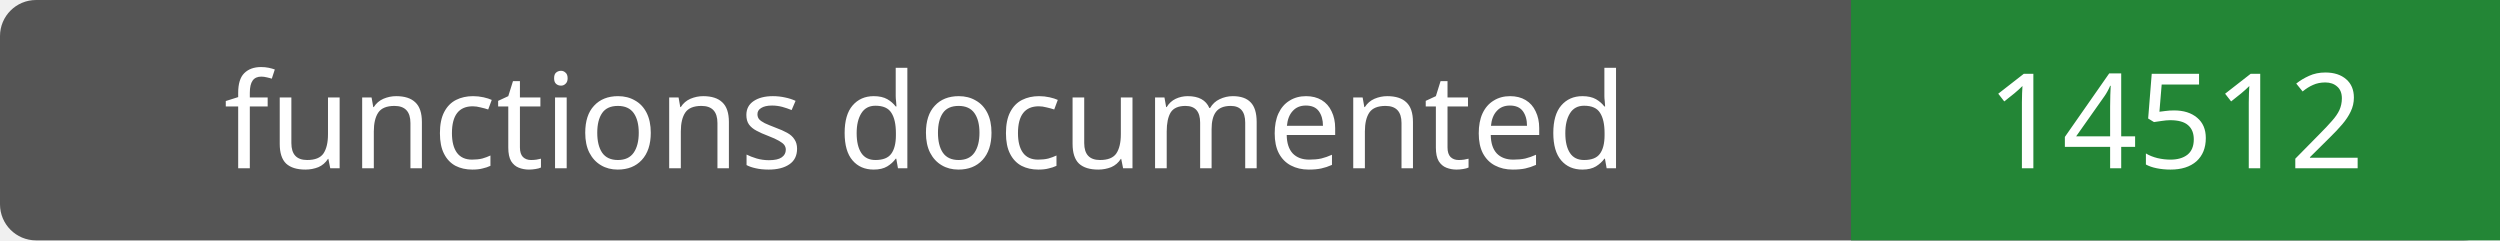
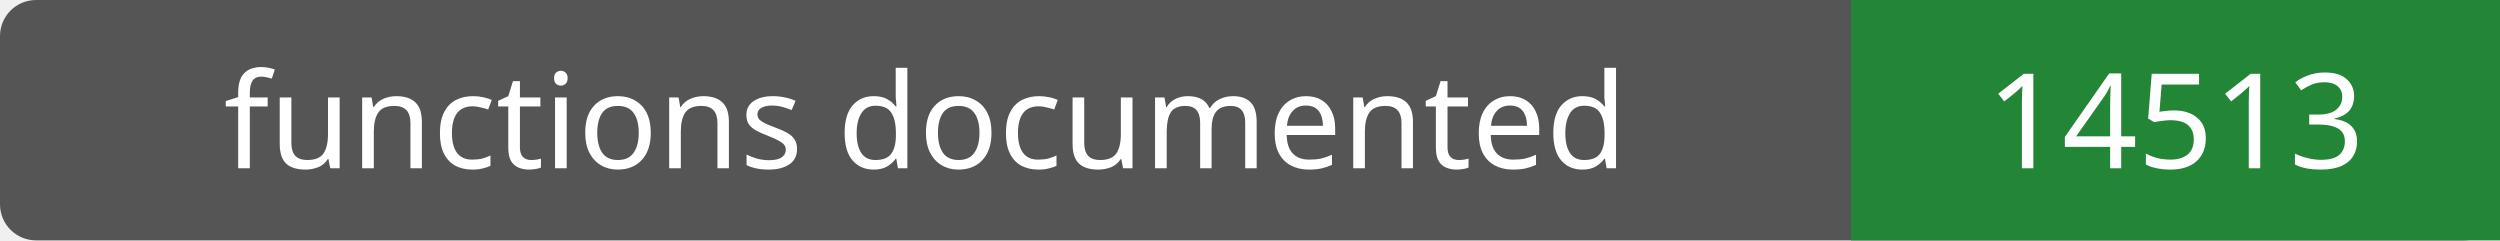
- <svg xmlns="http://www.w3.org/2000/svg" width="208" height="20" role="img" aria-label="functions documented: 14512">
+ <svg xmlns="http://www.w3.org/2000/svg" width="208" height="20" role="img" aria-label="functions documented: 14513">
  <rect width="208" height="20" rx="3" fill="#555" />
  <path fill="#238636" d="M154 0h54v20H154z" />
  <g fill="#fff" text-anchor="middle" font-family="Verdana,sans-serif" font-size="11">
    <text x="77.0" y="14">functions documented</text>
-     <text x="181.0" y="14">14512</text>
+     <text x="181.0" y="14">14513</text>
  </g>
</svg>
